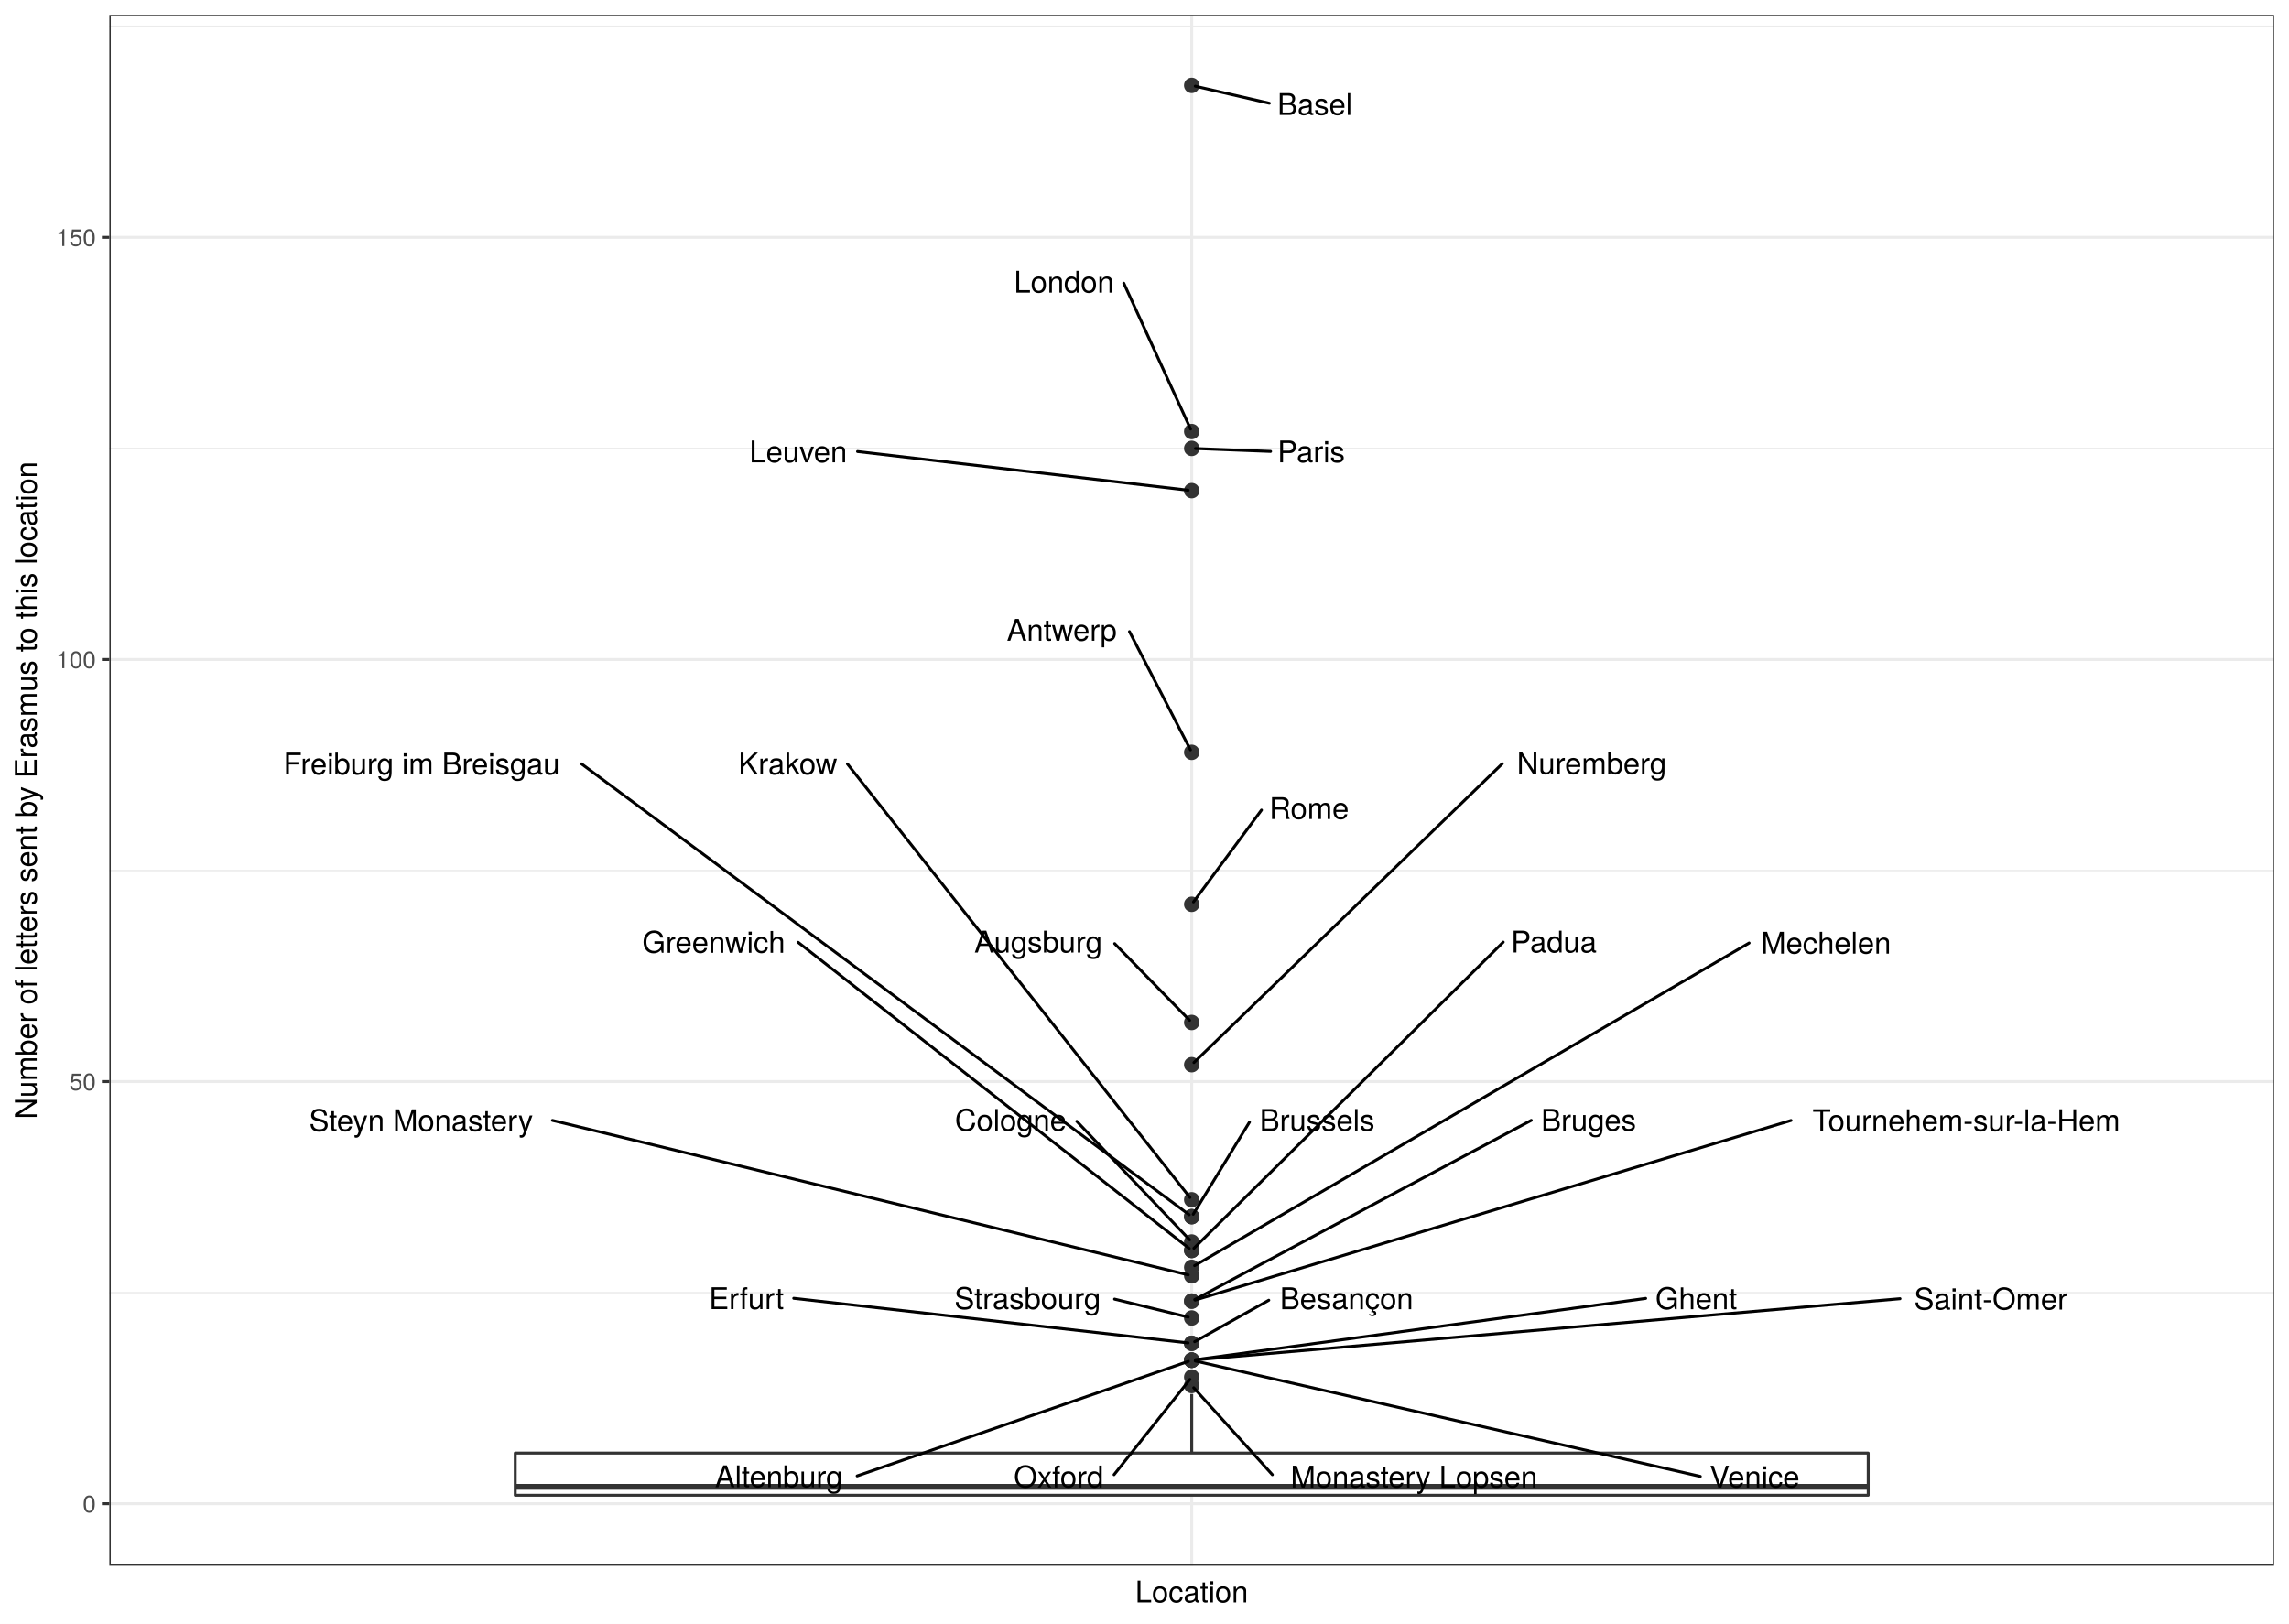
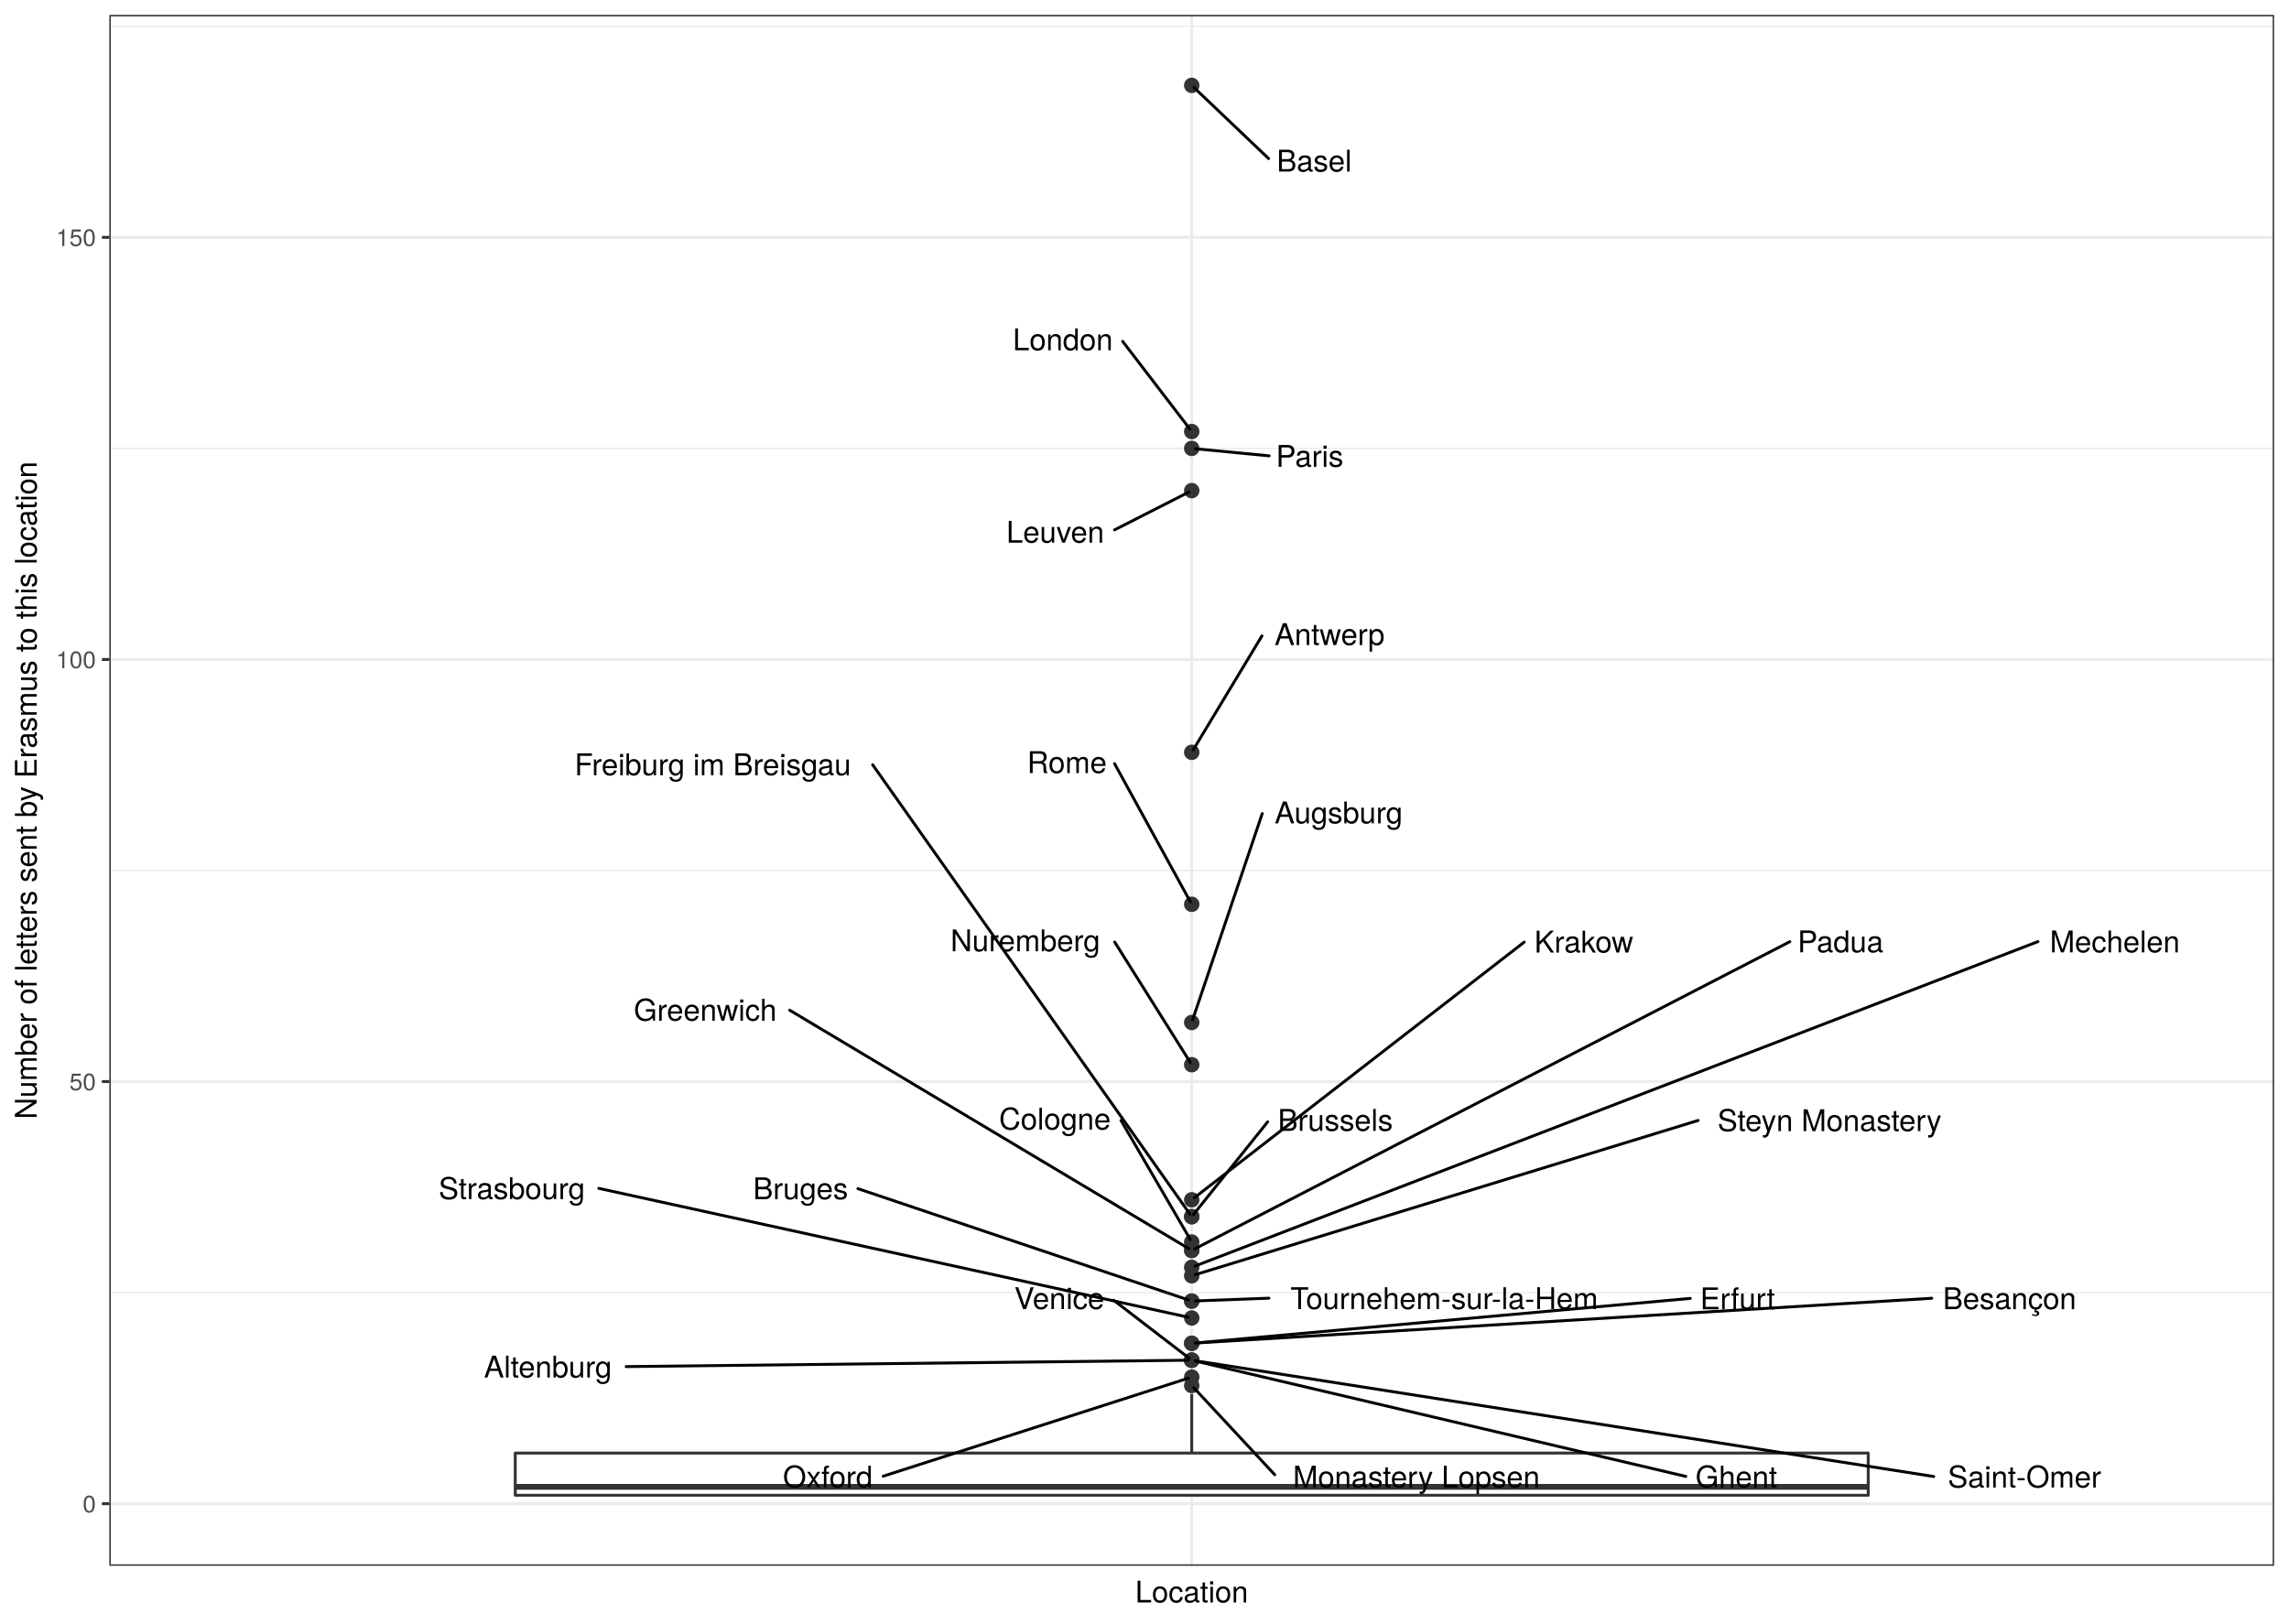
<svg xmlns="http://www.w3.org/2000/svg" class="svglite" width="842.40pt" height="597.60pt" viewBox="0 0 842.40 597.60">
  <defs>
    <style type="text/css">
    .svglite line, .svglite polyline, .svglite polygon, .svglite path, .svglite rect, .svglite circle {
      fill: none;
      stroke: #000000;
      stroke-linecap: round;
      stroke-linejoin: round;
      stroke-miterlimit: 10.00;
    }
    .svglite text {
      white-space: pre;
    }
  </style>
  </defs>
  <rect width="100%" height="100%" style="stroke: none; fill: #FFFFFF;" />
  <defs>
    <clipPath id="cpMC4wMHw4NDIuNDB8MC4wMHw1OTcuNjA=">
      <rect x="0.00" y="0.00" width="842.40" height="597.60" />
    </clipPath>
  </defs>
  <g clip-path="url(#cpMC4wMHw4NDIuNDB8MC4wMHw1OTcuNjA=)">
    <rect x="0" y="-0" width="842.40" height="597.60" style="stroke-width: 1.07; stroke: #FFFFFF; fill: #FFFFFF;" />
  </g>
  <defs>
    <clipPath id="cpNDAuMjR8ODM2LjkyfDUuNDh8NTc2LjMz">
      <rect x="40.24" y="5.48" width="796.68" height="570.85" />
    </clipPath>
  </defs>
  <g clip-path="url(#cpNDAuMjR8ODM2LjkyfDUuNDh8NTc2LjMz)">
    <rect x="40.24" y="5.48" width="796.68" height="570.85" style="stroke-width: 1.07; stroke: none; fill: #FFFFFF;" />
    <polyline points="40.24,475.80 836.92,475.80 " style="stroke-width: 0.53; stroke: #EBEBEB; stroke-linecap: butt;" />
    <polyline points="40.24,320.43 836.92,320.43 " style="stroke-width: 0.53; stroke: #EBEBEB; stroke-linecap: butt;" />
    <polyline points="40.24,165.05 836.92,165.05 " style="stroke-width: 0.53; stroke: #EBEBEB; stroke-linecap: butt;" />
    <polyline points="40.24,9.67 836.92,9.67 " style="stroke-width: 0.53; stroke: #EBEBEB; stroke-linecap: butt;" />
    <polyline points="40.24,553.49 836.92,553.49 " style="stroke-width: 1.07; stroke: #EBEBEB; stroke-linecap: butt;" />
    <polyline points="40.24,398.11 836.92,398.11 " style="stroke-width: 1.07; stroke: #EBEBEB; stroke-linecap: butt;" />
    <polyline points="40.24,242.74 836.92,242.74 " style="stroke-width: 1.07; stroke: #EBEBEB; stroke-linecap: butt;" />
    <polyline points="40.24,87.36 836.92,87.36 " style="stroke-width: 1.07; stroke: #EBEBEB; stroke-linecap: butt;" />
    <polyline points="438.58,576.33 438.58,5.48 " style="stroke-width: 1.07; stroke: #EBEBEB; stroke-linecap: butt;" />
    <circle cx="438.58" cy="31.43" r="2.49" style="stroke-width: 0.71; stroke: #333333; fill: #333333;" />
    <circle cx="438.58" cy="158.84" r="2.49" style="stroke-width: 0.71; stroke: #333333; fill: #333333;" />
    <circle cx="438.58" cy="165.05" r="2.49" style="stroke-width: 0.71; stroke: #333333; fill: #333333;" />
    <circle cx="438.58" cy="180.59" r="2.49" style="stroke-width: 0.71; stroke: #333333; fill: #333333;" />
    <circle cx="438.58" cy="276.92" r="2.49" style="stroke-width: 0.71; stroke: #333333; fill: #333333;" />
    <circle cx="438.58" cy="332.86" r="2.49" style="stroke-width: 0.71; stroke: #333333; fill: #333333;" />
    <circle cx="438.58" cy="376.36" r="2.49" style="stroke-width: 0.71; stroke: #333333; fill: #333333;" />
    <circle cx="438.58" cy="391.90" r="2.49" style="stroke-width: 0.71; stroke: #333333; fill: #333333;" />
    <circle cx="438.58" cy="441.62" r="2.49" style="stroke-width: 0.71; stroke: #333333; fill: #333333;" />
    <circle cx="438.58" cy="447.83" r="2.49" style="stroke-width: 0.71; stroke: #333333; fill: #333333;" />
    <circle cx="438.58" cy="447.83" r="2.49" style="stroke-width: 0.71; stroke: #333333; fill: #333333;" />
    <circle cx="438.58" cy="457.16" r="2.49" style="stroke-width: 0.71; stroke: #333333; fill: #333333;" />
    <circle cx="438.58" cy="460.26" r="2.49" style="stroke-width: 0.71; stroke: #333333; fill: #333333;" />
    <circle cx="438.58" cy="460.26" r="2.49" style="stroke-width: 0.71; stroke: #333333; fill: #333333;" />
    <circle cx="438.58" cy="466.48" r="2.49" style="stroke-width: 0.71; stroke: #333333; fill: #333333;" />
    <circle cx="438.58" cy="469.59" r="2.49" style="stroke-width: 0.71; stroke: #333333; fill: #333333;" />
    <circle cx="438.58" cy="478.91" r="2.49" style="stroke-width: 0.71; stroke: #333333; fill: #333333;" />
    <circle cx="438.58" cy="478.91" r="2.49" style="stroke-width: 0.71; stroke: #333333; fill: #333333;" />
    <circle cx="438.58" cy="485.13" r="2.49" style="stroke-width: 0.71; stroke: #333333; fill: #333333;" />
    <circle cx="438.58" cy="494.45" r="2.49" style="stroke-width: 0.71; stroke: #333333; fill: #333333;" />
    <circle cx="438.58" cy="494.45" r="2.49" style="stroke-width: 0.71; stroke: #333333; fill: #333333;" />
    <circle cx="438.58" cy="500.66" r="2.49" style="stroke-width: 0.71; stroke: #333333; fill: #333333;" />
    <circle cx="438.58" cy="500.66" r="2.49" style="stroke-width: 0.71; stroke: #333333; fill: #333333;" />
    <circle cx="438.58" cy="500.66" r="2.49" style="stroke-width: 0.71; stroke: #333333; fill: #333333;" />
    <circle cx="438.58" cy="500.66" r="2.49" style="stroke-width: 0.71; stroke: #333333; fill: #333333;" />
    <circle cx="438.58" cy="506.88" r="2.49" style="stroke-width: 0.71; stroke: #333333; fill: #333333;" />
    <circle cx="438.58" cy="509.99" r="2.49" style="stroke-width: 0.71; stroke: #333333; fill: #333333;" />
    <line x1="438.58" y1="534.85" x2="438.58" y2="513.09" style="stroke-width: 1.07; stroke: #333333; stroke-linecap: butt;" />
    <line x1="438.58" y1="550.38" x2="438.58" y2="550.38" style="stroke-width: 1.07; stroke: #333333; stroke-linecap: butt;" />
    <polygon points="189.62,534.85 189.62,550.38 687.54,550.38 687.54,534.85 189.62,534.85 " style="stroke-width: 1.07; stroke: #333333; fill: #FFFFFF;" />
    <line x1="189.62" y1="547.28" x2="687.54" y2="547.28" style="stroke-width: 2.13; stroke: #333333; stroke-linecap: butt;" />
-     <line x1="467.15" y1="38.01" x2="439.88" y2="31.73" style="stroke-width: 1.07;" />
-     <line x1="413.58" y1="104.25" x2="438.16" y2="157.91" style="stroke-width: 1.07;" />
-     <line x1="467.61" y1="166.17" x2="439.94" y2="165.10" style="stroke-width: 1.07;" />
-     <line x1="315.59" y1="166.21" x2="437.24" y2="180.43" style="stroke-width: 1.07;" />
-     <line x1="415.67" y1="232.50" x2="438.11" y2="276.00" style="stroke-width: 1.07;" />
-     <line x1="464.25" y1="298.18" x2="439.22" y2="331.99" style="stroke-width: 1.07;" />
-     <line x1="410.22" y1="347.34" x2="437.80" y2="375.56" style="stroke-width: 1.07;" />
-     <line x1="552.87" y1="281.11" x2="439.39" y2="391.11" style="stroke-width: 1.07;" />
-     <line x1="311.87" y1="281.20" x2="437.91" y2="440.77" style="stroke-width: 1.07;" />
-     <line x1="459.84" y1="413.03" x2="439.13" y2="446.94" style="stroke-width: 1.07;" />
-     <line x1="214.00" y1="281.16" x2="437.64" y2="447.13" style="stroke-width: 1.07;" />
-     <line x1="396.29" y1="412.74" x2="437.81" y2="456.35" style="stroke-width: 1.07;" />
-     <line x1="293.74" y1="346.86" x2="437.66" y2="459.54" style="stroke-width: 1.07;" />
-     <line x1="553.22" y1="346.78" x2="439.38" y2="459.47" style="stroke-width: 1.07;" />
-     <line x1="643.71" y1="347.11" x2="439.64" y2="465.86" style="stroke-width: 1.07;" />
-     <line x1="203.31" y1="412.40" x2="437.29" y2="469.27" style="stroke-width: 1.07;" />
-     <line x1="563.54" y1="412.38" x2="439.68" y2="478.33" style="stroke-width: 1.07;" />
-     <line x1="659.14" y1="412.42" x2="439.84" y2="478.53" style="stroke-width: 1.07;" />
-     <line x1="410.18" y1="478.18" x2="437.29" y2="484.81" style="stroke-width: 1.07;" />
-     <line x1="466.94" y1="478.59" x2="439.66" y2="493.85" style="stroke-width: 1.07;" />
-     <line x1="292.11" y1="477.88" x2="437.24" y2="494.30" style="stroke-width: 1.07;" />
-     <line x1="315.45" y1="543.26" x2="437.35" y2="501.09" style="stroke-width: 1.07;" />
-     <line x1="605.64" y1="477.92" x2="439.92" y2="500.48" style="stroke-width: 1.07;" />
-     <line x1="699.25" y1="478.03" x2="439.94" y2="500.55" style="stroke-width: 1.07;" />
-     <line x1="625.75" y1="543.44" x2="439.88" y2="500.96" style="stroke-width: 1.07;" />
-     <line x1="410.00" y1="542.80" x2="437.91" y2="507.73" style="stroke-width: 1.07;" />
-     <line x1="468.25" y1="542.81" x2="439.32" y2="510.81" style="stroke-width: 1.07;" />
-     <text x="483.91" y="42.32" text-anchor="middle" style="font-size: 11.04px; font-family: &quot;TeX Gyre Heros&quot;;" textLength="29.93px" lengthAdjust="spacingAndGlyphs">Basel</text>
-     <text x="391.57" y="107.71" text-anchor="middle" style="font-size: 11.04px; font-family: &quot;TeX Gyre Heros&quot;;" textLength="40.43px" lengthAdjust="spacingAndGlyphs">London</text>
-     <text x="482.55" y="170.19" text-anchor="middle" style="font-size: 11.04px; font-family: &quot;TeX Gyre Heros&quot;;" textLength="26.27px" lengthAdjust="spacingAndGlyphs">Paris</text>
-     <text x="293.77" y="170.19" text-anchor="middle" style="font-size: 11.04px; font-family: &quot;TeX Gyre Heros&quot;;" textLength="40.05px" lengthAdjust="spacingAndGlyphs">Leuven</text>
-     <text x="390.76" y="235.86" text-anchor="middle" style="font-size: 11.04px; font-family: &quot;TeX Gyre Heros&quot;;" textLength="46.21px" lengthAdjust="spacingAndGlyphs">Antwerp</text>
-     <text x="481.77" y="301.47" text-anchor="middle" style="font-size: 11.04px; font-family: &quot;TeX Gyre Heros&quot;;" textLength="31.44px" lengthAdjust="spacingAndGlyphs">Rome</text>
-     <text x="382.11" y="350.61" text-anchor="middle" style="font-size: 11.04px; font-family: &quot;TeX Gyre Heros&quot;;" textLength="52.61px" lengthAdjust="spacingAndGlyphs">Augsburg</text>
-     <text x="585.77" y="284.94" text-anchor="middle" style="font-size: 11.04px; font-family: &quot;TeX Gyre Heros&quot;;" textLength="62.19px" lengthAdjust="spacingAndGlyphs">Nuremberg</text>
-     <text x="289.93" y="285.06" text-anchor="middle" style="font-size: 11.04px; font-family: &quot;TeX Gyre Heros&quot;;" textLength="40.29px" lengthAdjust="spacingAndGlyphs">Krakow</text>
-     <text x="484.74" y="416.26" text-anchor="middle" style="font-size: 11.04px; font-family: &quot;TeX Gyre Heros&quot;;" textLength="46.19px" lengthAdjust="spacingAndGlyphs">Brussels</text>
-     <text x="155.17" y="285.08" text-anchor="middle" style="font-size: 11.04px; font-family: &quot;TeX Gyre Heros&quot;;" textLength="114.06px" lengthAdjust="spacingAndGlyphs">Freiburg im Breisgau</text>
-     <text x="371.97" y="416.26" text-anchor="middle" style="font-size: 11.04px; font-family: &quot;TeX Gyre Heros&quot;;" textLength="45.04px" lengthAdjust="spacingAndGlyphs">Cologne</text>
-     <text x="262.66" y="350.72" text-anchor="middle" style="font-size: 11.04px; font-family: &quot;TeX Gyre Heros&quot;;" textLength="58.55px" lengthAdjust="spacingAndGlyphs">Greenwich</text>
-     <text x="571.85" y="350.60" text-anchor="middle" style="font-size: 11.04px; font-family: &quot;TeX Gyre Heros&quot;;" textLength="33.67px" lengthAdjust="spacingAndGlyphs">Padua</text>
-     <text x="672.00" y="351.02" text-anchor="middle" style="font-size: 11.04px; font-family: &quot;TeX Gyre Heros&quot;;" textLength="53.00px" lengthAdjust="spacingAndGlyphs">Mechelen</text>
-     <text x="154.97" y="416.37" text-anchor="middle" style="font-size: 11.04px; font-family: &quot;TeX Gyre Heros&quot;;" textLength="93.09px" lengthAdjust="spacingAndGlyphs">Steyn Monastery</text>
-     <text x="584.65" y="416.23" text-anchor="middle" style="font-size: 11.04px; font-family: &quot;TeX Gyre Heros&quot;;" textLength="38.63px" lengthAdjust="spacingAndGlyphs">Bruges</text>
-     <text x="723.65" y="416.36" text-anchor="middle" style="font-size: 11.04px; font-family: &quot;TeX Gyre Heros&quot;;" textLength="125.42px" lengthAdjust="spacingAndGlyphs">Tournehem-sur-la-Hem</text>
-     <text x="378.16" y="481.87" text-anchor="middle" style="font-size: 11.04px; font-family: &quot;TeX Gyre Heros&quot;;" textLength="60.44px" lengthAdjust="spacingAndGlyphs">Strasbourg</text>
-     <text x="495.57" y="481.89" text-anchor="middle" style="font-size: 11.04px; font-family: &quot;TeX Gyre Heros&quot;;" textLength="53.65px" lengthAdjust="spacingAndGlyphs">Besançon</text>
-     <text x="274.69" y="481.86" text-anchor="middle" style="font-size: 11.04px; font-family: &quot;TeX Gyre Heros&quot;;" textLength="31.24px" lengthAdjust="spacingAndGlyphs">Erfurt</text>
-     <text x="286.62" y="547.43" text-anchor="middle" style="font-size: 11.04px; font-family: &quot;TeX Gyre Heros&quot;;" textLength="54.05px" lengthAdjust="spacingAndGlyphs">Altenburg</text>
-     <text x="624.26" y="481.90" text-anchor="middle" style="font-size: 11.04px; font-family: &quot;TeX Gyre Heros&quot;;" textLength="33.65px" lengthAdjust="spacingAndGlyphs">Ghent</text>
-     <text x="732.64" y="482.03" text-anchor="middle" style="font-size: 11.04px; font-family: &quot;TeX Gyre Heros&quot;;" textLength="63.19px" lengthAdjust="spacingAndGlyphs">Saint-Omer</text>
-     <text x="645.74" y="547.53" text-anchor="middle" style="font-size: 11.04px; font-family: &quot;TeX Gyre Heros&quot;;" textLength="36.39px" lengthAdjust="spacingAndGlyphs">Venice</text>
-     <text x="389.61" y="547.51" text-anchor="middle" style="font-size: 11.04px; font-family: &quot;TeX Gyre Heros&quot;;" textLength="37.18px" lengthAdjust="spacingAndGlyphs">Oxford</text>
-     <text x="520.39" y="547.53" text-anchor="middle" style="font-size: 11.04px; font-family: &quot;TeX Gyre Heros&quot;;" textLength="100.68px" lengthAdjust="spacingAndGlyphs">Monastery Lopsen</text>
+     <line x1="466.88" y1="58.37" x2="439.40" y2="32.21" style="stroke-width: 1.07;" />
+     <line x1="413.16" y1="125.65" x2="437.93" y2="157.98" style="stroke-width: 1.07;" />
+     <line x1="467.06" y1="167.79" x2="439.93" y2="165.18" style="stroke-width: 1.07;" />
+     <line x1="410.18" y1="195.04" x2="437.47" y2="181.15" style="stroke-width: 1.07;" />
+     <line x1="464.42" y1="234.07" x2="439.12" y2="276.02" style="stroke-width: 1.07;" />
+     <line x1="410.18" y1="281.09" x2="438.08" y2="331.95" style="stroke-width: 1.07;" />
+     <line x1="464.53" y1="299.46" x2="438.90" y2="375.41" style="stroke-width: 1.07;" />
+     <line x1="410.23" y1="346.75" x2="438.02" y2="391.01" style="stroke-width: 1.07;" />
+     <line x1="560.93" y1="346.78" x2="439.51" y2="440.90" style="stroke-width: 1.07;" />
+     <line x1="466.53" y1="412.93" x2="439.26" y2="446.99" style="stroke-width: 1.07;" />
+     <line x1="321.15" y1="281.49" x2="437.97" y2="446.96" style="stroke-width: 1.07;" />
+     <line x1="412.54" y1="412.40" x2="438.06" y2="456.26" style="stroke-width: 1.07;" />
+     <line x1="290.61" y1="371.83" x2="437.54" y2="459.64" style="stroke-width: 1.07;" />
+     <line x1="658.69" y1="346.62" x2="439.69" y2="459.69" style="stroke-width: 1.07;" />
+     <line x1="750.00" y1="346.59" x2="439.78" y2="466.02" style="stroke-width: 1.07;" />
+     <line x1="624.97" y1="412.41" x2="439.84" y2="469.20" style="stroke-width: 1.07;" />
+     <line x1="315.73" y1="437.53" x2="437.35" y2="478.49" style="stroke-width: 1.07;" />
+     <line x1="467.00" y1="477.84" x2="439.94" y2="478.86" style="stroke-width: 1.07;" />
+     <line x1="220.37" y1="437.42" x2="437.28" y2="484.84" style="stroke-width: 1.07;" />
+     <line x1="710.93" y1="477.87" x2="439.94" y2="494.36" style="stroke-width: 1.07;" />
+     <line x1="622.05" y1="477.92" x2="439.94" y2="494.33" style="stroke-width: 1.07;" />
+     <line x1="230.45" y1="503.02" x2="437.22" y2="500.68" style="stroke-width: 1.07;" />
+     <line x1="620.39" y1="543.44" x2="439.88" y2="500.97" style="stroke-width: 1.07;" />
+     <line x1="711.66" y1="543.48" x2="439.91" y2="500.87" style="stroke-width: 1.07;" />
+     <line x1="409.85" y1="478.60" x2="437.65" y2="499.95" style="stroke-width: 1.07;" />
+     <line x1="325.03" y1="543.36" x2="437.34" y2="507.28" style="stroke-width: 1.07;" />
+     <line x1="469.13" y1="542.82" x2="439.34" y2="510.80" style="stroke-width: 1.07;" />
+     <text x="483.65" y="63.15" text-anchor="middle" style="font-size: 11.04px; font-family: &quot;TeX Gyre Heros&quot;;" textLength="29.93px" lengthAdjust="spacingAndGlyphs">Basel</text>
+     <text x="391.14" y="128.92" text-anchor="middle" style="font-size: 11.04px; font-family: &quot;TeX Gyre Heros&quot;;" textLength="40.43px" lengthAdjust="spacingAndGlyphs">London</text>
+     <text x="481.99" y="171.83" text-anchor="middle" style="font-size: 11.04px; font-family: &quot;TeX Gyre Heros&quot;;" textLength="26.27px" lengthAdjust="spacingAndGlyphs">Paris</text>
+     <text x="388.36" y="199.75" text-anchor="middle" style="font-size: 11.04px; font-family: &quot;TeX Gyre Heros&quot;;" textLength="40.05px" lengthAdjust="spacingAndGlyphs">Leuven</text>
+     <text x="489.32" y="237.44" text-anchor="middle" style="font-size: 11.04px; font-family: &quot;TeX Gyre Heros&quot;;" textLength="46.21px" lengthAdjust="spacingAndGlyphs">Antwerp</text>
+     <text x="392.66" y="284.55" text-anchor="middle" style="font-size: 11.04px; font-family: &quot;TeX Gyre Heros&quot;;" textLength="31.44px" lengthAdjust="spacingAndGlyphs">Rome</text>
+     <text x="492.63" y="303.07" text-anchor="middle" style="font-size: 11.04px; font-family: &quot;TeX Gyre Heros&quot;;" textLength="52.61px" lengthAdjust="spacingAndGlyphs">Augsburg</text>
+     <text x="377.33" y="350.16" text-anchor="middle" style="font-size: 11.04px; font-family: &quot;TeX Gyre Heros&quot;;" textLength="62.19px" lengthAdjust="spacingAndGlyphs">Nuremberg</text>
+     <text x="582.88" y="350.61" text-anchor="middle" style="font-size: 11.04px; font-family: &quot;TeX Gyre Heros&quot;;" textLength="40.29px" lengthAdjust="spacingAndGlyphs">Krakow</text>
+     <text x="491.43" y="416.25" text-anchor="middle" style="font-size: 11.04px; font-family: &quot;TeX Gyre Heros&quot;;" textLength="46.19px" lengthAdjust="spacingAndGlyphs">Brussels</text>
+     <text x="262.32" y="285.35" text-anchor="middle" style="font-size: 11.04px; font-family: &quot;TeX Gyre Heros&quot;;" textLength="114.06px" lengthAdjust="spacingAndGlyphs">Freiburg im Breisgau</text>
+     <text x="388.22" y="415.79" text-anchor="middle" style="font-size: 11.04px; font-family: &quot;TeX Gyre Heros&quot;;" textLength="45.04px" lengthAdjust="spacingAndGlyphs">Cologne</text>
+     <text x="259.54" y="375.70" text-anchor="middle" style="font-size: 11.04px; font-family: &quot;TeX Gyre Heros&quot;;" textLength="58.55px" lengthAdjust="spacingAndGlyphs">Greenwich</text>
+     <text x="677.33" y="350.54" text-anchor="middle" style="font-size: 11.04px; font-family: &quot;TeX Gyre Heros&quot;;" textLength="33.67px" lengthAdjust="spacingAndGlyphs">Padua</text>
+     <text x="778.30" y="350.55" text-anchor="middle" style="font-size: 11.04px; font-family: &quot;TeX Gyre Heros&quot;;" textLength="53.00px" lengthAdjust="spacingAndGlyphs">Mechelen</text>
+     <text x="673.31" y="416.35" text-anchor="middle" style="font-size: 11.04px; font-family: &quot;TeX Gyre Heros&quot;;" textLength="93.09px" lengthAdjust="spacingAndGlyphs">Steyn Monastery</text>
+     <text x="294.62" y="441.42" text-anchor="middle" style="font-size: 11.04px; font-family: &quot;TeX Gyre Heros&quot;;" textLength="38.63px" lengthAdjust="spacingAndGlyphs">Bruges</text>
+     <text x="531.51" y="481.86" text-anchor="middle" style="font-size: 11.04px; font-family: &quot;TeX Gyre Heros&quot;;" textLength="125.42px" lengthAdjust="spacingAndGlyphs">Tournehem-sur-la-Hem</text>
+     <text x="188.35" y="441.38" text-anchor="middle" style="font-size: 11.04px; font-family: &quot;TeX Gyre Heros&quot;;" textLength="60.44px" lengthAdjust="spacingAndGlyphs">Strasbourg</text>
+     <text x="739.56" y="481.88" text-anchor="middle" style="font-size: 11.04px; font-family: &quot;TeX Gyre Heros&quot;;" textLength="53.65px" lengthAdjust="spacingAndGlyphs">Besançon</text>
+     <text x="639.47" y="481.92" text-anchor="middle" style="font-size: 11.04px; font-family: &quot;TeX Gyre Heros&quot;;" textLength="31.24px" lengthAdjust="spacingAndGlyphs">Erfurt</text>
+     <text x="201.63" y="507.04" text-anchor="middle" style="font-size: 11.04px; font-family: &quot;TeX Gyre Heros&quot;;" textLength="54.05px" lengthAdjust="spacingAndGlyphs">Altenburg</text>
+     <text x="639.01" y="547.53" text-anchor="middle" style="font-size: 11.04px; font-family: &quot;TeX Gyre Heros&quot;;" textLength="33.65px" lengthAdjust="spacingAndGlyphs">Ghent</text>
+     <text x="745.05" y="547.53" text-anchor="middle" style="font-size: 11.04px; font-family: &quot;TeX Gyre Heros&quot;;" textLength="63.19px" lengthAdjust="spacingAndGlyphs">Saint-Omer</text>
+     <text x="389.86" y="481.85" text-anchor="middle" style="font-size: 11.04px; font-family: &quot;TeX Gyre Heros&quot;;" textLength="36.39px" lengthAdjust="spacingAndGlyphs">Venice</text>
+     <text x="304.64" y="547.53" text-anchor="middle" style="font-size: 11.04px; font-family: &quot;TeX Gyre Heros&quot;;" textLength="37.18px" lengthAdjust="spacingAndGlyphs">Oxford</text>
+     <text x="521.27" y="547.53" text-anchor="middle" style="font-size: 11.04px; font-family: &quot;TeX Gyre Heros&quot;;" textLength="100.68px" lengthAdjust="spacingAndGlyphs">Monastery Lopsen</text>
    <rect x="40.24" y="5.48" width="796.68" height="570.85" style="stroke-width: 1.07; stroke: #333333;" />
  </g>
  <g clip-path="url(#cpMC4wMHw4NDIuNDB8MC4wMHw1OTcuNjA=)">
    <text x="35.31" y="556.70" text-anchor="end" style="font-size: 8.80px;fill: #4D4D4D; font-family: &quot;TeX Gyre Heros&quot;;" textLength="5.59px" lengthAdjust="spacingAndGlyphs">0</text>
    <text x="35.31" y="401.32" text-anchor="end" style="font-size: 8.80px;fill: #4D4D4D; font-family: &quot;TeX Gyre Heros&quot;;" textLength="11.19px" lengthAdjust="spacingAndGlyphs">50</text>
    <text x="35.31" y="245.95" text-anchor="end" style="font-size: 8.80px;fill: #4D4D4D; font-family: &quot;TeX Gyre Heros&quot;;" textLength="16.78px" lengthAdjust="spacingAndGlyphs">100</text>
    <text x="35.31" y="90.57" text-anchor="end" style="font-size: 8.80px;fill: #4D4D4D; font-family: &quot;TeX Gyre Heros&quot;;" textLength="16.78px" lengthAdjust="spacingAndGlyphs">150</text>
    <polyline points="37.50,553.49 40.24,553.49 " style="stroke-width: 1.07; stroke: #333333; stroke-linecap: butt;" />
    <polyline points="37.50,398.11 40.24,398.11 " style="stroke-width: 1.07; stroke: #333333; stroke-linecap: butt;" />
    <polyline points="37.50,242.74 40.24,242.74 " style="stroke-width: 1.07; stroke: #333333; stroke-linecap: butt;" />
    <polyline points="37.50,87.36 40.24,87.36 " style="stroke-width: 1.07; stroke: #333333; stroke-linecap: butt;" />
    <text x="438.58" y="589.83" text-anchor="middle" style="font-size: 11.00px; font-family: &quot;TeX Gyre Heros&quot;;" textLength="46.53px" lengthAdjust="spacingAndGlyphs">Location</text>
    <text transform="translate(13.50,290.91) rotate(-90)" text-anchor="middle" style="font-size: 11.00px; font-family: &quot;TeX Gyre Heros&quot;;" textLength="277.66px" lengthAdjust="spacingAndGlyphs">Number of letters sent by Erasmus to this location</text>
  </g>
</svg>
